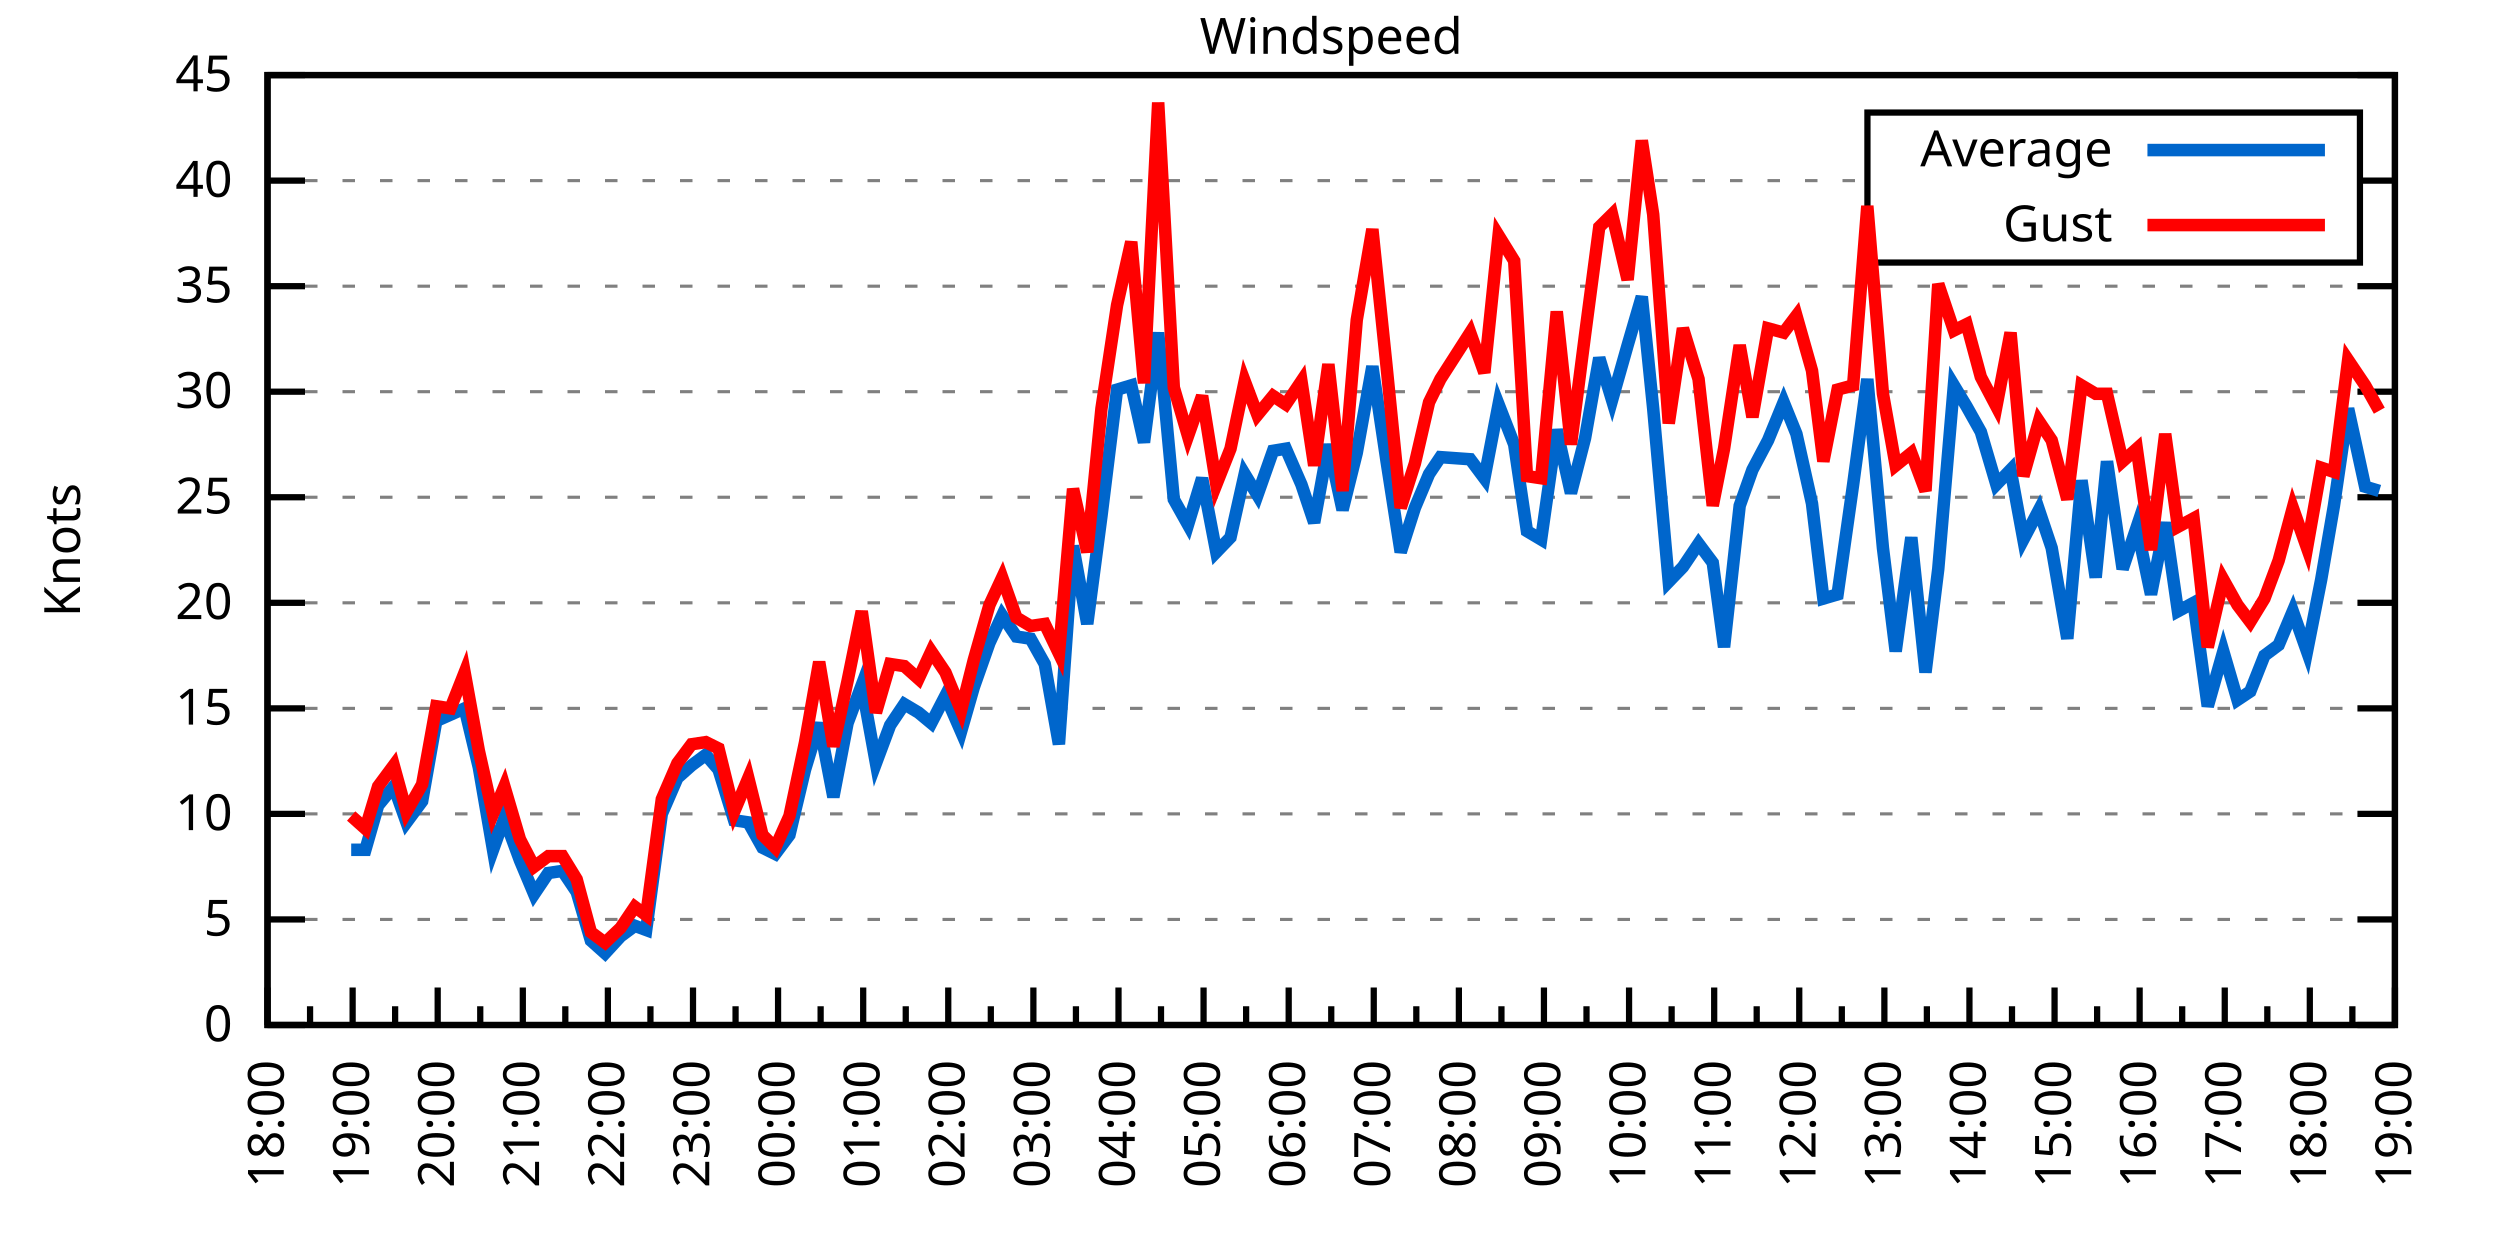
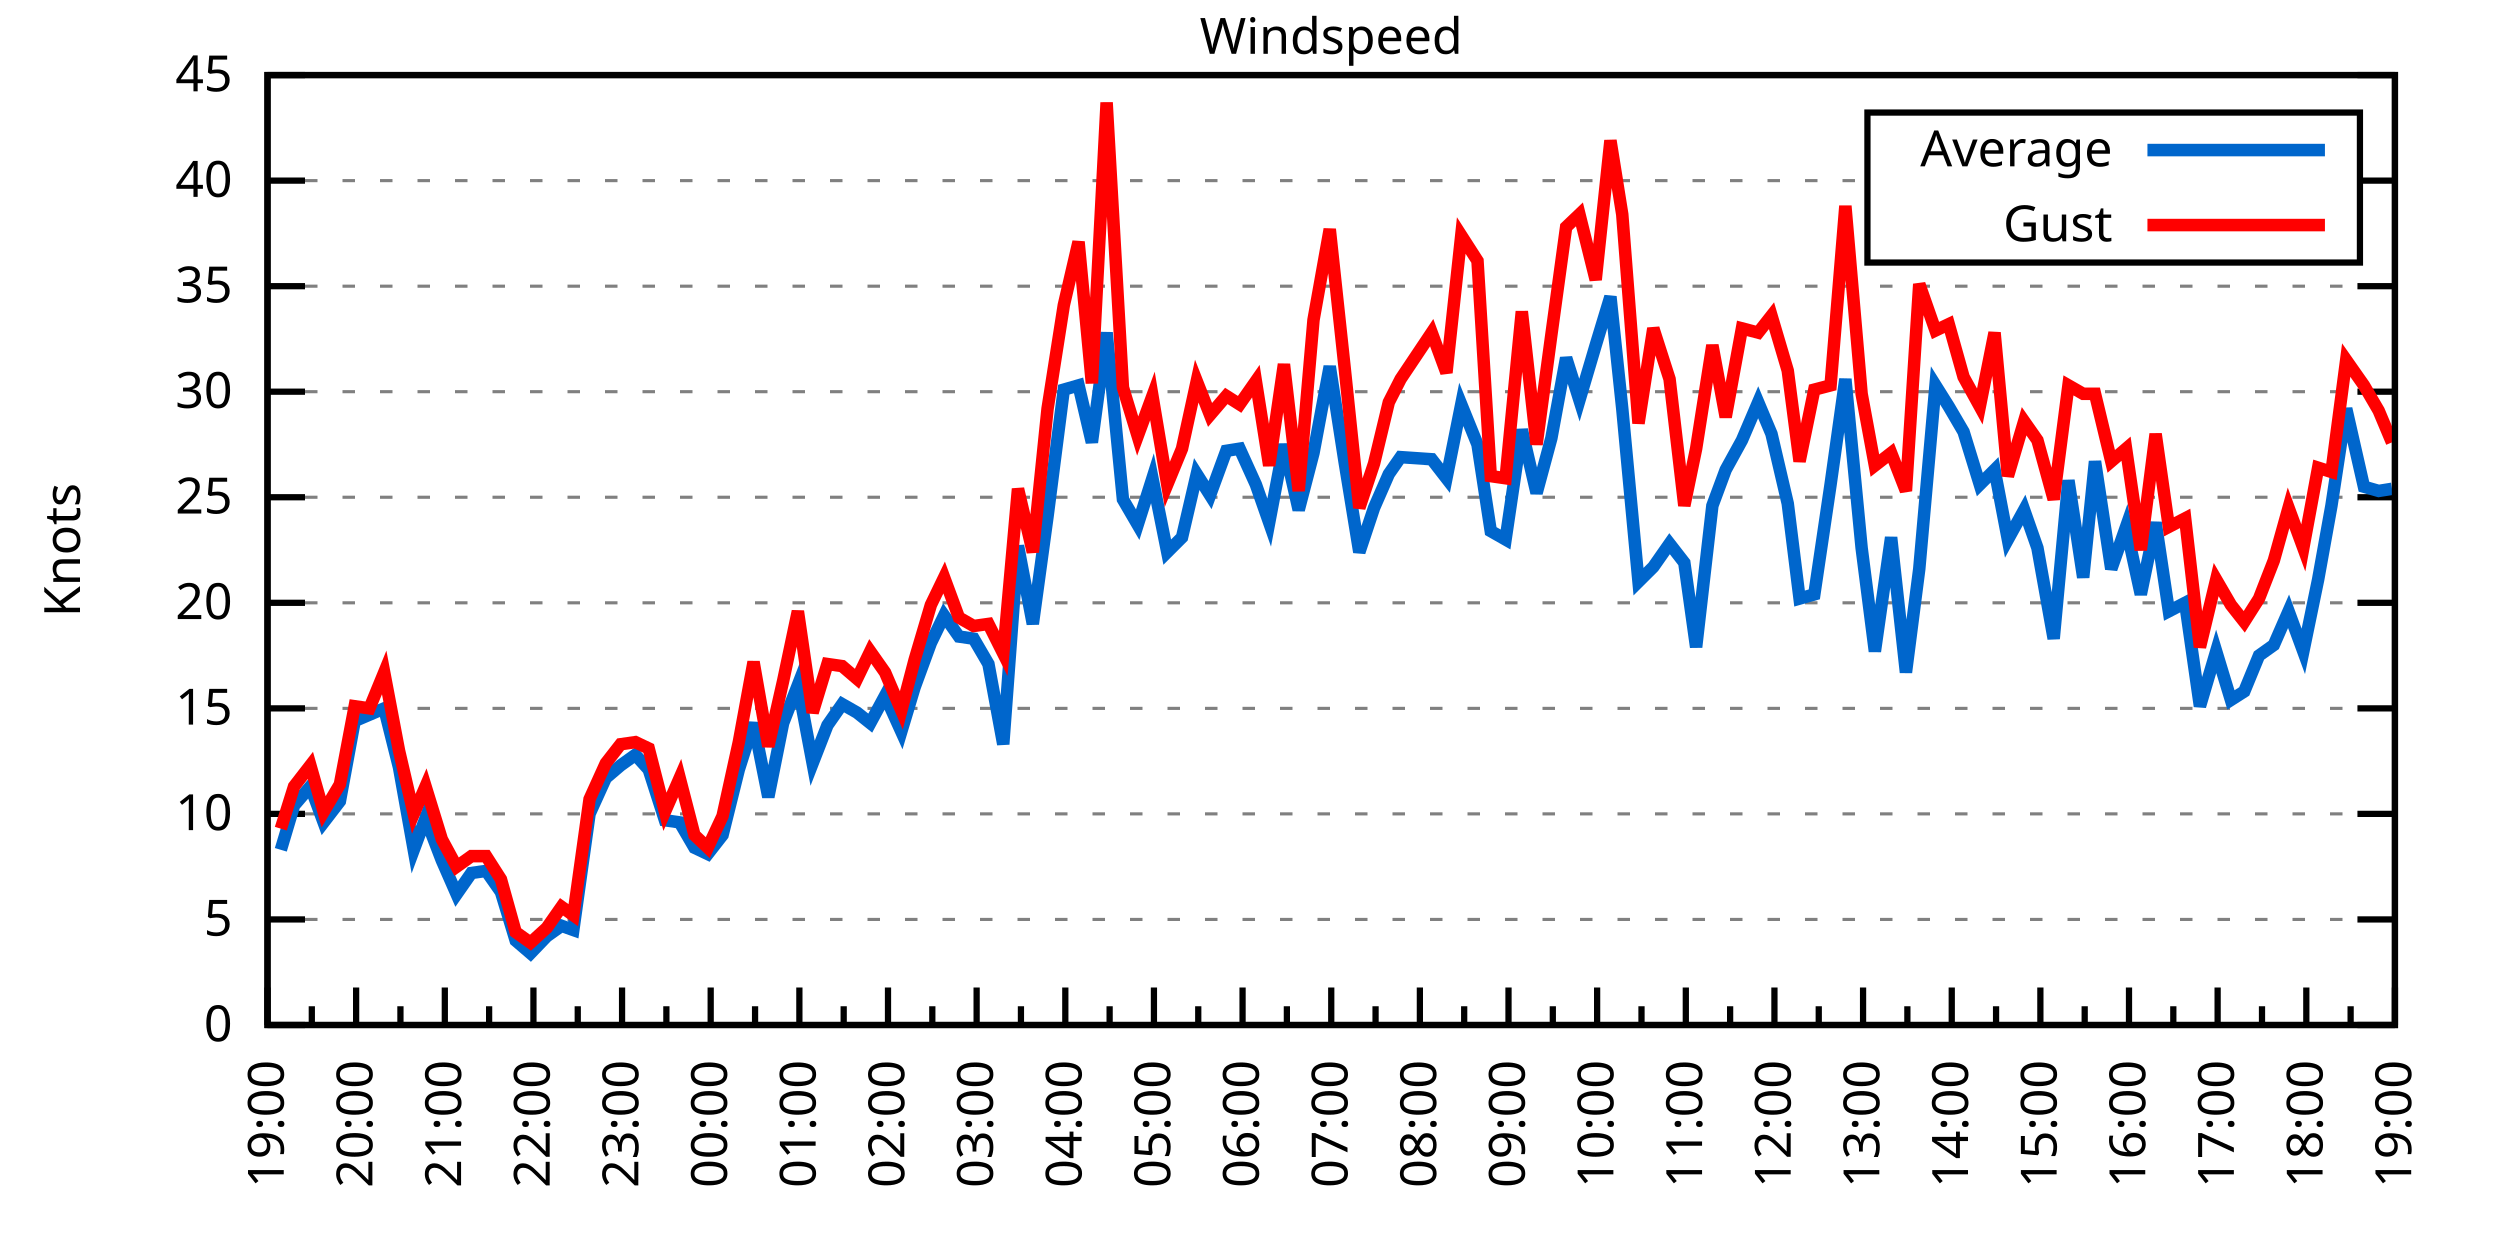
<svg xmlns="http://www.w3.org/2000/svg" xmlns:xlink="http://www.w3.org/1999/xlink" width="400" height="200" viewBox="0 0 400 200">
  <g id="gnuplot_canvas">
    <rect x="0" y="0" width="400" height="200" fill="none" />
    <defs>
      <circle id="gpDot" r="0.5" stroke-width="0.5" stroke="currentColor" />
      <path id="gpPt0" stroke-width="0.333" stroke="currentColor" d="M-1,0 h2 M0,-1 v2" />
      <path id="gpPt1" stroke-width="0.333" stroke="currentColor" d="M-1,-1 L1,1 M1,-1 L-1,1" />
      <path id="gpPt2" stroke-width="0.333" stroke="currentColor" d="M-1,0 L1,0 M0,-1 L0,1 M-1,-1 L1,1 M-1,1 L1,-1" />
      <rect id="gpPt3" stroke-width="0.333" stroke="currentColor" x="-1" y="-1" width="2" height="2" />
      <rect id="gpPt4" stroke-width="0.333" stroke="currentColor" fill="currentColor" x="-1" y="-1" width="2" height="2" />
      <circle id="gpPt5" stroke-width="0.333" stroke="currentColor" cx="0" cy="0" r="1" />
      <use xlink:href="#gpPt5" id="gpPt6" fill="currentColor" stroke="none" />
      <path id="gpPt7" stroke-width="0.333" stroke="currentColor" d="M0,-1.33 L-1.33,0.67 L1.33,0.67 z" />
      <use xlink:href="#gpPt7" id="gpPt8" fill="currentColor" stroke="none" />
      <use xlink:href="#gpPt7" id="gpPt9" stroke="currentColor" transform="rotate(180)" />
      <use xlink:href="#gpPt9" id="gpPt10" fill="currentColor" stroke="none" />
      <use xlink:href="#gpPt3" id="gpPt11" stroke="currentColor" transform="rotate(45)" />
      <use xlink:href="#gpPt11" id="gpPt12" fill="currentColor" stroke="none" />
      <path id="gpPt13" stroke-width="0.333" stroke="currentColor" d="M0,1.330 L1.265,0.411 L0.782,-1.067 L-0.782,-1.076 L-1.265,0.411 z" />
      <use xlink:href="#gpPt13" id="gpPt14" fill="currentColor" stroke="none" />
      <filter id="textbox" filterUnits="objectBoundingBox" x="0" y="0" height="1" width="1">
        <feFlood flood-color="white" flood-opacity="1" result="bgnd" />
        <feComposite in="SourceGraphic" in2="bgnd" operator="atop" />
      </filter>
      <filter id="greybox" filterUnits="objectBoundingBox" x="0" y="0" height="1" width="1">
        <feFlood flood-color="lightgrey" flood-opacity="1" result="grey" />
        <feComposite in="SourceGraphic" in2="grey" operator="atop" />
      </filter>
    </defs>
    <g fill="none" color="white" stroke="currentColor" stroke-width="1.00" stroke-linecap="butt" stroke-linejoin="miter">
</g>
    <g fill="none" color="black" stroke="currentColor" stroke-width="1.00" stroke-linecap="butt" stroke-linejoin="miter">
      <g stroke="none" shape-rendering="crispEdges">
        <polygon fill="rgb(255, 255, 255)" points="42.80,164.00 383.18,164.00 383.18,12.02 42.80,12.02 " />
      </g>
    </g>
    <g fill="none" color="black" stroke="currentColor" stroke-width="1.00" stroke-linecap="butt" stroke-linejoin="miter">
</g>
    <g fill="none" color="black" stroke="black" stroke-width="0.50" stroke-linecap="butt" stroke-linejoin="miter">
</g>
    <g fill="none" color="gray" stroke="currentColor" stroke-width="0.50" stroke-linecap="butt" stroke-linejoin="miter">
      <path stroke="gray" stroke-dasharray="2,4" class="gridline" d="M42.80,164.00 L383.19,164.00  " />
    </g>
    <g fill="none" color="gray" stroke="gray" stroke-width="1.00" stroke-linecap="butt" stroke-linejoin="miter">
</g>
    <g fill="none" color="black" stroke="currentColor" stroke-width="1.00" stroke-linecap="butt" stroke-linejoin="miter">
      <path stroke="black" d="M42.80,164.00 L48.80,164.00 M383.19,164.00 L377.19,164.00  " />
      <g transform="translate(37.20,166.60)" stroke="none" fill="black" font-family="Sans" font-size="8.00" text-anchor="end">
        <text>
          <tspan font-family="Sans"> 0</tspan>
        </text>
      </g>
    </g>
    <g fill="none" color="black" stroke="currentColor" stroke-width="1.00" stroke-linecap="butt" stroke-linejoin="miter">
</g>
    <g fill="none" color="black" stroke="black" stroke-width="0.50" stroke-linecap="butt" stroke-linejoin="miter">
</g>
    <g fill="none" color="gray" stroke="currentColor" stroke-width="0.50" stroke-linecap="butt" stroke-linejoin="miter">
      <path stroke="gray" stroke-dasharray="2,4" class="gridline" d="M42.80,147.11 L383.19,147.11  " />
    </g>
    <g fill="none" color="gray" stroke="gray" stroke-width="1.00" stroke-linecap="butt" stroke-linejoin="miter">
</g>
    <g fill="none" color="black" stroke="currentColor" stroke-width="1.00" stroke-linecap="butt" stroke-linejoin="miter">
      <path stroke="black" d="M42.80,147.11 L48.80,147.11 M383.19,147.11 L377.19,147.11  " />
      <g transform="translate(37.20,149.71)" stroke="none" fill="black" font-family="Sans" font-size="8.00" text-anchor="end">
        <text>
          <tspan font-family="Sans"> 5</tspan>
        </text>
      </g>
    </g>
    <g fill="none" color="black" stroke="currentColor" stroke-width="1.00" stroke-linecap="butt" stroke-linejoin="miter">
</g>
    <g fill="none" color="black" stroke="black" stroke-width="0.50" stroke-linecap="butt" stroke-linejoin="miter">
</g>
    <g fill="none" color="gray" stroke="currentColor" stroke-width="0.50" stroke-linecap="butt" stroke-linejoin="miter">
      <path stroke="gray" stroke-dasharray="2,4" class="gridline" d="M42.80,130.22 L383.19,130.22  " />
    </g>
    <g fill="none" color="gray" stroke="gray" stroke-width="1.00" stroke-linecap="butt" stroke-linejoin="miter">
</g>
    <g fill="none" color="black" stroke="currentColor" stroke-width="1.00" stroke-linecap="butt" stroke-linejoin="miter">
      <path stroke="black" d="M42.80,130.22 L48.80,130.22 M383.19,130.22 L377.19,130.22  " />
      <g transform="translate(37.20,132.82)" stroke="none" fill="black" font-family="Sans" font-size="8.00" text-anchor="end">
        <text>
          <tspan font-family="Sans"> 10</tspan>
        </text>
      </g>
    </g>
    <g fill="none" color="black" stroke="currentColor" stroke-width="1.00" stroke-linecap="butt" stroke-linejoin="miter">
</g>
    <g fill="none" color="black" stroke="black" stroke-width="0.50" stroke-linecap="butt" stroke-linejoin="miter">
</g>
    <g fill="none" color="gray" stroke="currentColor" stroke-width="0.50" stroke-linecap="butt" stroke-linejoin="miter">
      <path stroke="gray" stroke-dasharray="2,4" class="gridline" d="M42.80,113.34 L383.19,113.34  " />
    </g>
    <g fill="none" color="gray" stroke="gray" stroke-width="1.00" stroke-linecap="butt" stroke-linejoin="miter">
</g>
    <g fill="none" color="black" stroke="currentColor" stroke-width="1.00" stroke-linecap="butt" stroke-linejoin="miter">
      <path stroke="black" d="M42.80,113.34 L48.80,113.34 M383.19,113.34 L377.19,113.34  " />
      <g transform="translate(37.20,115.94)" stroke="none" fill="black" font-family="Sans" font-size="8.00" text-anchor="end">
        <text>
          <tspan font-family="Sans"> 15</tspan>
        </text>
      </g>
    </g>
    <g fill="none" color="black" stroke="currentColor" stroke-width="1.00" stroke-linecap="butt" stroke-linejoin="miter">
</g>
    <g fill="none" color="black" stroke="black" stroke-width="0.50" stroke-linecap="butt" stroke-linejoin="miter">
</g>
    <g fill="none" color="gray" stroke="currentColor" stroke-width="0.50" stroke-linecap="butt" stroke-linejoin="miter">
      <path stroke="gray" stroke-dasharray="2,4" class="gridline" d="M42.80,96.45 L383.19,96.45  " />
    </g>
    <g fill="none" color="gray" stroke="gray" stroke-width="1.00" stroke-linecap="butt" stroke-linejoin="miter">
</g>
    <g fill="none" color="black" stroke="currentColor" stroke-width="1.00" stroke-linecap="butt" stroke-linejoin="miter">
      <path stroke="black" d="M42.80,96.45 L48.80,96.45 M383.19,96.45 L377.19,96.45  " />
      <g transform="translate(37.20,99.05)" stroke="none" fill="black" font-family="Sans" font-size="8.00" text-anchor="end">
        <text>
          <tspan font-family="Sans"> 20</tspan>
        </text>
      </g>
    </g>
    <g fill="none" color="black" stroke="currentColor" stroke-width="1.00" stroke-linecap="butt" stroke-linejoin="miter">
</g>
    <g fill="none" color="black" stroke="black" stroke-width="0.50" stroke-linecap="butt" stroke-linejoin="miter">
</g>
    <g fill="none" color="gray" stroke="currentColor" stroke-width="0.50" stroke-linecap="butt" stroke-linejoin="miter">
      <path stroke="gray" stroke-dasharray="2,4" class="gridline" d="M42.80,79.56 L383.19,79.56  " />
    </g>
    <g fill="none" color="gray" stroke="gray" stroke-width="1.00" stroke-linecap="butt" stroke-linejoin="miter">
</g>
    <g fill="none" color="black" stroke="currentColor" stroke-width="1.00" stroke-linecap="butt" stroke-linejoin="miter">
      <path stroke="black" d="M42.80,79.56 L48.80,79.56 M383.19,79.56 L377.19,79.56  " />
      <g transform="translate(37.20,82.16)" stroke="none" fill="black" font-family="Sans" font-size="8.00" text-anchor="end">
        <text>
          <tspan font-family="Sans"> 25</tspan>
        </text>
      </g>
    </g>
    <g fill="none" color="black" stroke="currentColor" stroke-width="1.00" stroke-linecap="butt" stroke-linejoin="miter">
</g>
    <g fill="none" color="black" stroke="black" stroke-width="0.50" stroke-linecap="butt" stroke-linejoin="miter">
</g>
    <g fill="none" color="gray" stroke="currentColor" stroke-width="0.50" stroke-linecap="butt" stroke-linejoin="miter">
      <path stroke="gray" stroke-dasharray="2,4" class="gridline" d="M42.80,62.67 L383.19,62.67  " />
    </g>
    <g fill="none" color="gray" stroke="gray" stroke-width="1.00" stroke-linecap="butt" stroke-linejoin="miter">
</g>
    <g fill="none" color="black" stroke="currentColor" stroke-width="1.00" stroke-linecap="butt" stroke-linejoin="miter">
      <path stroke="black" d="M42.80,62.67 L48.80,62.67 M383.19,62.67 L377.19,62.67  " />
      <g transform="translate(37.20,65.27)" stroke="none" fill="black" font-family="Sans" font-size="8.00" text-anchor="end">
        <text>
          <tspan font-family="Sans"> 30</tspan>
        </text>
      </g>
    </g>
    <g fill="none" color="black" stroke="currentColor" stroke-width="1.00" stroke-linecap="butt" stroke-linejoin="miter">
</g>
    <g fill="none" color="black" stroke="black" stroke-width="0.50" stroke-linecap="butt" stroke-linejoin="miter">
</g>
    <g fill="none" color="gray" stroke="currentColor" stroke-width="0.50" stroke-linecap="butt" stroke-linejoin="miter">
      <path stroke="gray" stroke-dasharray="2,4" class="gridline" d="M42.80,45.79 L383.19,45.79  " />
    </g>
    <g fill="none" color="gray" stroke="gray" stroke-width="1.00" stroke-linecap="butt" stroke-linejoin="miter">
</g>
    <g fill="none" color="black" stroke="currentColor" stroke-width="1.00" stroke-linecap="butt" stroke-linejoin="miter">
      <path stroke="black" d="M42.80,45.79 L48.80,45.79 M383.19,45.79 L377.19,45.79  " />
      <g transform="translate(37.20,48.39)" stroke="none" fill="black" font-family="Sans" font-size="8.00" text-anchor="end">
        <text>
          <tspan font-family="Sans"> 35</tspan>
        </text>
      </g>
    </g>
    <g fill="none" color="black" stroke="currentColor" stroke-width="1.00" stroke-linecap="butt" stroke-linejoin="miter">
</g>
    <g fill="none" color="black" stroke="black" stroke-width="0.50" stroke-linecap="butt" stroke-linejoin="miter">
</g>
    <g fill="none" color="gray" stroke="currentColor" stroke-width="0.50" stroke-linecap="butt" stroke-linejoin="miter">
      <path stroke="gray" stroke-dasharray="2,4" class="gridline" d="M42.80,28.90 L298.79,28.90 M377.59,28.90 L383.19,28.90  " />
    </g>
    <g fill="none" color="gray" stroke="gray" stroke-width="1.00" stroke-linecap="butt" stroke-linejoin="miter">
</g>
    <g fill="none" color="black" stroke="currentColor" stroke-width="1.00" stroke-linecap="butt" stroke-linejoin="miter">
      <path stroke="black" d="M42.80,28.90 L48.80,28.90 M383.19,28.90 L377.19,28.90  " />
      <g transform="translate(37.20,31.50)" stroke="none" fill="black" font-family="Sans" font-size="8.00" text-anchor="end">
        <text>
          <tspan font-family="Sans"> 40</tspan>
        </text>
      </g>
    </g>
    <g fill="none" color="black" stroke="currentColor" stroke-width="1.00" stroke-linecap="butt" stroke-linejoin="miter">
</g>
    <g fill="none" color="black" stroke="black" stroke-width="0.50" stroke-linecap="butt" stroke-linejoin="miter">
</g>
    <g fill="none" color="gray" stroke="currentColor" stroke-width="0.50" stroke-linecap="butt" stroke-linejoin="miter">
      <path stroke="gray" stroke-dasharray="2,4" class="gridline" d="M42.80,12.01 L383.19,12.01  " />
    </g>
    <g fill="none" color="gray" stroke="gray" stroke-width="1.00" stroke-linecap="butt" stroke-linejoin="miter">
</g>
    <g fill="none" color="black" stroke="currentColor" stroke-width="1.00" stroke-linecap="butt" stroke-linejoin="miter">
      <path stroke="black" d="M42.80,12.01 L48.80,12.01 M383.19,12.01 L377.19,12.01  " />
      <g transform="translate(37.20,14.61)" stroke="none" fill="black" font-family="Sans" font-size="8.00" text-anchor="end">
        <text>
          <tspan font-family="Sans"> 45</tspan>
        </text>
      </g>
    </g>
    <g fill="none" color="black" stroke="currentColor" stroke-width="1.00" stroke-linecap="butt" stroke-linejoin="miter">
      <path stroke="black" d="M42.80,164.00 L42.80,158.00  " />
      <g transform="translate(45.40,169.60) rotate(270)" stroke="none" fill="black" font-family="Sans" font-size="8.00" text-anchor="end">
        <text>
+           <tspan font-family="Sans">19:00</tspan>
+         </text>
+       </g>
+     </g>
+     <g fill="none" color="black" stroke="currentColor" stroke-width="1.00" stroke-linecap="butt" stroke-linejoin="miter">
+       <path stroke="black" d="M49.89,164.00 L49.89,161.00 M56.98,164.00 L56.98,158.00  " />
+       <g transform="translate(59.58,169.60) rotate(270)" stroke="none" fill="black" font-family="Sans" font-size="8.00" text-anchor="end">
+         <text>
+           <tspan font-family="Sans">20:00</tspan>
+         </text>
+       </g>
+     </g>
+     <g fill="none" color="black" stroke="currentColor" stroke-width="1.00" stroke-linecap="butt" stroke-linejoin="miter">
+       <path stroke="black" d="M64.07,164.00 L64.07,161.00 M71.17,164.00 L71.17,158.00  " />
+       <g transform="translate(73.77,169.60) rotate(270)" stroke="none" fill="black" font-family="Sans" font-size="8.00" text-anchor="end">
+         <text>
+           <tspan font-family="Sans">21:00</tspan>
+         </text>
+       </g>
+     </g>
+     <g fill="none" color="black" stroke="currentColor" stroke-width="1.00" stroke-linecap="butt" stroke-linejoin="miter">
+       <path stroke="black" d="M78.26,164.00 L78.26,161.00 M85.35,164.00 L85.35,158.00  " />
+       <g transform="translate(87.95,169.60) rotate(270)" stroke="none" fill="black" font-family="Sans" font-size="8.00" text-anchor="end">
+         <text>
+           <tspan font-family="Sans">22:00</tspan>
+         </text>
+       </g>
+     </g>
+     <g fill="none" color="black" stroke="currentColor" stroke-width="1.00" stroke-linecap="butt" stroke-linejoin="miter">
+       <path stroke="black" d="M92.44,164.00 L92.44,161.00 M99.53,164.00 L99.53,158.00  " />
+       <g transform="translate(102.13,169.60) rotate(270)" stroke="none" fill="black" font-family="Sans" font-size="8.00" text-anchor="end">
+         <text>
+           <tspan font-family="Sans">23:00</tspan>
+         </text>
+       </g>
+     </g>
+     <g fill="none" color="black" stroke="currentColor" stroke-width="1.00" stroke-linecap="butt" stroke-linejoin="miter">
+       <path stroke="black" d="M106.62,164.00 L106.62,161.00 M113.71,164.00 L113.71,158.00  " />
+       <g transform="translate(116.31,169.60) rotate(270)" stroke="none" fill="black" font-family="Sans" font-size="8.00" text-anchor="end">
+         <text>
+           <tspan font-family="Sans">00:00</tspan>
+         </text>
+       </g>
+     </g>
+     <g fill="none" color="black" stroke="currentColor" stroke-width="1.00" stroke-linecap="butt" stroke-linejoin="miter">
+       <path stroke="black" d="M120.81,164.00 L120.81,161.00 M127.90,164.00 L127.90,158.00  " />
+       <g transform="translate(130.50,169.60) rotate(270)" stroke="none" fill="black" font-family="Sans" font-size="8.00" text-anchor="end">
+         <text>
+           <tspan font-family="Sans">01:00</tspan>
+         </text>
+       </g>
+     </g>
+     <g fill="none" color="black" stroke="currentColor" stroke-width="1.00" stroke-linecap="butt" stroke-linejoin="miter">
+       <path stroke="black" d="M134.99,164.00 L134.99,161.00 M142.08,164.00 L142.08,158.00  " />
+       <g transform="translate(144.68,169.60) rotate(270)" stroke="none" fill="black" font-family="Sans" font-size="8.00" text-anchor="end">
+         <text>
+           <tspan font-family="Sans">02:00</tspan>
+         </text>
+       </g>
+     </g>
+     <g fill="none" color="black" stroke="currentColor" stroke-width="1.00" stroke-linecap="butt" stroke-linejoin="miter">
+       <path stroke="black" d="M149.17,164.00 L149.17,161.00 M156.26,164.00 L156.26,158.00  " />
+       <g transform="translate(158.86,169.60) rotate(270)" stroke="none" fill="black" font-family="Sans" font-size="8.00" text-anchor="end">
+         <text>
+           <tspan font-family="Sans">03:00</tspan>
+         </text>
+       </g>
+     </g>
+     <g fill="none" color="black" stroke="currentColor" stroke-width="1.00" stroke-linecap="butt" stroke-linejoin="miter">
+       <path stroke="black" d="M163.35,164.00 L163.35,161.00 M170.45,164.00 L170.45,158.00  " />
+       <g transform="translate(173.05,169.60) rotate(270)" stroke="none" fill="black" font-family="Sans" font-size="8.00" text-anchor="end">
+         <text>
+           <tspan font-family="Sans">04:00</tspan>
+         </text>
+       </g>
+     </g>
+     <g fill="none" color="black" stroke="currentColor" stroke-width="1.00" stroke-linecap="butt" stroke-linejoin="miter">
+       <path stroke="black" d="M177.54,164.00 L177.54,161.00 M184.63,164.00 L184.63,158.00  " />
+       <g transform="translate(187.23,169.60) rotate(270)" stroke="none" fill="black" font-family="Sans" font-size="8.00" text-anchor="end">
+         <text>
+           <tspan font-family="Sans">05:00</tspan>
+         </text>
+       </g>
+     </g>
+     <g fill="none" color="black" stroke="currentColor" stroke-width="1.00" stroke-linecap="butt" stroke-linejoin="miter">
+       <path stroke="black" d="M191.72,164.00 L191.72,161.00 M198.81,164.00 L198.81,158.00  " />
+       <g transform="translate(201.41,169.60) rotate(270)" stroke="none" fill="black" font-family="Sans" font-size="8.00" text-anchor="end">
+         <text>
+           <tspan font-family="Sans">06:00</tspan>
+         </text>
+       </g>
+     </g>
+     <g fill="none" color="black" stroke="currentColor" stroke-width="1.00" stroke-linecap="butt" stroke-linejoin="miter">
+       <path stroke="black" d="M205.90,164.00 L205.90,161.00 M213.00,164.00 L213.00,158.00  " />
+       <g transform="translate(215.60,169.60) rotate(270)" stroke="none" fill="black" font-family="Sans" font-size="8.00" text-anchor="end">
+         <text>
+           <tspan font-family="Sans">07:00</tspan>
+         </text>
+       </g>
+     </g>
+     <g fill="none" color="black" stroke="currentColor" stroke-width="1.00" stroke-linecap="butt" stroke-linejoin="miter">
+       <path stroke="black" d="M220.09,164.00 L220.09,161.00 M227.18,164.00 L227.18,158.00  " />
+       <g transform="translate(229.78,169.60) rotate(270)" stroke="none" fill="black" font-family="Sans" font-size="8.00" text-anchor="end">
+         <text>
+           <tspan font-family="Sans">08:00</tspan>
+         </text>
+       </g>
+     </g>
+     <g fill="none" color="black" stroke="currentColor" stroke-width="1.00" stroke-linecap="butt" stroke-linejoin="miter">
+       <path stroke="black" d="M234.27,164.00 L234.27,161.00 M241.36,164.00 L241.36,158.00  " />
+       <g transform="translate(243.96,169.60) rotate(270)" stroke="none" fill="black" font-family="Sans" font-size="8.00" text-anchor="end">
+         <text>
+           <tspan font-family="Sans">09:00</tspan>
+         </text>
+       </g>
+     </g>
+     <g fill="none" color="black" stroke="currentColor" stroke-width="1.00" stroke-linecap="butt" stroke-linejoin="miter">
+       <path stroke="black" d="M248.45,164.00 L248.45,161.00 M255.54,164.00 L255.54,158.00  " />
+       <g transform="translate(258.14,169.60) rotate(270)" stroke="none" fill="black" font-family="Sans" font-size="8.00" text-anchor="end">
+         <text>
+           <tspan font-family="Sans">10:00</tspan>
+         </text>
+       </g>
+     </g>
+     <g fill="none" color="black" stroke="currentColor" stroke-width="1.00" stroke-linecap="butt" stroke-linejoin="miter">
+       <path stroke="black" d="M262.64,164.00 L262.64,161.00 M269.73,164.00 L269.73,158.00  " />
+       <g transform="translate(272.33,169.60) rotate(270)" stroke="none" fill="black" font-family="Sans" font-size="8.00" text-anchor="end">
+         <text>
+           <tspan font-family="Sans">11:00</tspan>
+         </text>
+       </g>
+     </g>
+     <g fill="none" color="black" stroke="currentColor" stroke-width="1.00" stroke-linecap="butt" stroke-linejoin="miter">
+       <path stroke="black" d="M276.82,164.00 L276.82,161.00 M283.91,164.00 L283.91,158.00  " />
+       <g transform="translate(286.51,169.60) rotate(270)" stroke="none" fill="black" font-family="Sans" font-size="8.00" text-anchor="end">
+         <text>
+           <tspan font-family="Sans">12:00</tspan>
+         </text>
+       </g>
+     </g>
+     <g fill="none" color="black" stroke="currentColor" stroke-width="1.00" stroke-linecap="butt" stroke-linejoin="miter">
+       <path stroke="black" d="M291.00,164.00 L291.00,161.00 M298.09,164.00 L298.09,158.00  " />
+       <g transform="translate(300.69,169.60) rotate(270)" stroke="none" fill="black" font-family="Sans" font-size="8.00" text-anchor="end">
+         <text>
+           <tspan font-family="Sans">13:00</tspan>
+         </text>
+       </g>
+     </g>
+     <g fill="none" color="black" stroke="currentColor" stroke-width="1.00" stroke-linecap="butt" stroke-linejoin="miter">
+       <path stroke="black" d="M305.18,164.00 L305.18,161.00 M312.28,164.00 L312.28,158.00  " />
+       <g transform="translate(314.88,169.60) rotate(270)" stroke="none" fill="black" font-family="Sans" font-size="8.00" text-anchor="end">
+         <text>
+           <tspan font-family="Sans">14:00</tspan>
+         </text>
+       </g>
+     </g>
+     <g fill="none" color="black" stroke="currentColor" stroke-width="1.00" stroke-linecap="butt" stroke-linejoin="miter">
+       <path stroke="black" d="M319.37,164.00 L319.37,161.00 M326.46,164.00 L326.46,158.00  " />
+       <g transform="translate(329.06,169.60) rotate(270)" stroke="none" fill="black" font-family="Sans" font-size="8.00" text-anchor="end">
+         <text>
+           <tspan font-family="Sans">15:00</tspan>
+         </text>
+       </g>
+     </g>
+     <g fill="none" color="black" stroke="currentColor" stroke-width="1.00" stroke-linecap="butt" stroke-linejoin="miter">
+       <path stroke="black" d="M333.55,164.00 L333.55,161.00 M340.64,164.00 L340.64,158.00  " />
+       <g transform="translate(343.24,169.60) rotate(270)" stroke="none" fill="black" font-family="Sans" font-size="8.00" text-anchor="end">
+         <text>
+           <tspan font-family="Sans">16:00</tspan>
+         </text>
+       </g>
+     </g>
+     <g fill="none" color="black" stroke="currentColor" stroke-width="1.00" stroke-linecap="butt" stroke-linejoin="miter">
+       <path stroke="black" d="M347.73,164.00 L347.73,161.00 M354.82,164.00 L354.82,158.00  " />
+       <g transform="translate(357.42,169.60) rotate(270)" stroke="none" fill="black" font-family="Sans" font-size="8.00" text-anchor="end">
+         <text>
+           <tspan font-family="Sans">17:00</tspan>
+         </text>
+       </g>
+     </g>
+     <g fill="none" color="black" stroke="currentColor" stroke-width="1.00" stroke-linecap="butt" stroke-linejoin="miter">
+       <path stroke="black" d="M361.92,164.00 L361.92,161.00 M369.01,164.00 L369.01,158.00  " />
+       <g transform="translate(371.61,169.60) rotate(270)" stroke="none" fill="black" font-family="Sans" font-size="8.00" text-anchor="end">
+         <text>
          <tspan font-family="Sans">18:00</tspan>
        </text>
      </g>
    </g>
    <g fill="none" color="black" stroke="currentColor" stroke-width="1.00" stroke-linecap="butt" stroke-linejoin="miter">
-       <path stroke="black" d="M49.61,164.00 L49.61,161.00 M56.42,164.00 L56.42,158.00  " />
-       <g transform="translate(59.02,169.60) rotate(270)" stroke="none" fill="black" font-family="Sans" font-size="8.00" text-anchor="end">
-         <text>
-           <tspan font-family="Sans">19:00</tspan>
-         </text>
-       </g>
-     </g>
-     <g fill="none" color="black" stroke="currentColor" stroke-width="1.00" stroke-linecap="butt" stroke-linejoin="miter">
-       <path stroke="black" d="M63.22,164.00 L63.22,161.00 M70.03,164.00 L70.03,158.00  " />
-       <g transform="translate(72.63,169.60) rotate(270)" stroke="none" fill="black" font-family="Sans" font-size="8.00" text-anchor="end">
-         <text>
-           <tspan font-family="Sans">20:00</tspan>
-         </text>
-       </g>
-     </g>
-     <g fill="none" color="black" stroke="currentColor" stroke-width="1.00" stroke-linecap="butt" stroke-linejoin="miter">
-       <path stroke="black" d="M76.84,164.00 L76.84,161.00 M83.65,164.00 L83.65,158.00  " />
-       <g transform="translate(86.25,169.60) rotate(270)" stroke="none" fill="black" font-family="Sans" font-size="8.00" text-anchor="end">
-         <text>
-           <tspan font-family="Sans">21:00</tspan>
-         </text>
-       </g>
-     </g>
-     <g fill="none" color="black" stroke="currentColor" stroke-width="1.00" stroke-linecap="butt" stroke-linejoin="miter">
-       <path stroke="black" d="M90.45,164.00 L90.45,161.00 M97.26,164.00 L97.26,158.00  " />
-       <g transform="translate(99.86,169.60) rotate(270)" stroke="none" fill="black" font-family="Sans" font-size="8.00" text-anchor="end">
-         <text>
-           <tspan font-family="Sans">22:00</tspan>
-         </text>
-       </g>
-     </g>
-     <g fill="none" color="black" stroke="currentColor" stroke-width="1.00" stroke-linecap="butt" stroke-linejoin="miter">
-       <path stroke="black" d="M104.07,164.00 L104.07,161.00 M110.88,164.00 L110.88,158.00  " />
-       <g transform="translate(113.48,169.60) rotate(270)" stroke="none" fill="black" font-family="Sans" font-size="8.00" text-anchor="end">
-         <text>
-           <tspan font-family="Sans">23:00</tspan>
-         </text>
-       </g>
-     </g>
-     <g fill="none" color="black" stroke="currentColor" stroke-width="1.00" stroke-linecap="butt" stroke-linejoin="miter">
-       <path stroke="black" d="M117.69,164.00 L117.69,161.00 M124.49,164.00 L124.49,158.00  " />
-       <g transform="translate(127.09,169.60) rotate(270)" stroke="none" fill="black" font-family="Sans" font-size="8.00" text-anchor="end">
-         <text>
-           <tspan font-family="Sans">00:00</tspan>
-         </text>
-       </g>
-     </g>
-     <g fill="none" color="black" stroke="currentColor" stroke-width="1.00" stroke-linecap="butt" stroke-linejoin="miter">
-       <path stroke="black" d="M131.30,164.00 L131.30,161.00 M138.11,164.00 L138.11,158.00  " />
-       <g transform="translate(140.71,169.60) rotate(270)" stroke="none" fill="black" font-family="Sans" font-size="8.00" text-anchor="end">
-         <text>
-           <tspan font-family="Sans">01:00</tspan>
-         </text>
-       </g>
-     </g>
-     <g fill="none" color="black" stroke="currentColor" stroke-width="1.00" stroke-linecap="butt" stroke-linejoin="miter">
-       <path stroke="black" d="M144.92,164.00 L144.92,161.00 M151.72,164.00 L151.72,158.00  " />
-       <g transform="translate(154.32,169.60) rotate(270)" stroke="none" fill="black" font-family="Sans" font-size="8.00" text-anchor="end">
-         <text>
-           <tspan font-family="Sans">02:00</tspan>
-         </text>
-       </g>
-     </g>
-     <g fill="none" color="black" stroke="currentColor" stroke-width="1.00" stroke-linecap="butt" stroke-linejoin="miter">
-       <path stroke="black" d="M158.53,164.00 L158.53,161.00 M165.34,164.00 L165.34,158.00  " />
-       <g transform="translate(167.94,169.60) rotate(270)" stroke="none" fill="black" font-family="Sans" font-size="8.00" text-anchor="end">
-         <text>
-           <tspan font-family="Sans">03:00</tspan>
-         </text>
-       </g>
-     </g>
-     <g fill="none" color="black" stroke="currentColor" stroke-width="1.00" stroke-linecap="butt" stroke-linejoin="miter">
-       <path stroke="black" d="M172.15,164.00 L172.15,161.00 M178.96,164.00 L178.96,158.00  " />
-       <g transform="translate(181.56,169.60) rotate(270)" stroke="none" fill="black" font-family="Sans" font-size="8.00" text-anchor="end">
-         <text>
-           <tspan font-family="Sans">04:00</tspan>
-         </text>
-       </g>
-     </g>
-     <g fill="none" color="black" stroke="currentColor" stroke-width="1.00" stroke-linecap="butt" stroke-linejoin="miter">
-       <path stroke="black" d="M185.76,164.00 L185.76,161.00 M192.57,164.00 L192.57,158.00  " />
-       <g transform="translate(195.17,169.60) rotate(270)" stroke="none" fill="black" font-family="Sans" font-size="8.00" text-anchor="end">
-         <text>
-           <tspan font-family="Sans">05:00</tspan>
-         </text>
-       </g>
-     </g>
-     <g fill="none" color="black" stroke="currentColor" stroke-width="1.00" stroke-linecap="butt" stroke-linejoin="miter">
-       <path stroke="black" d="M199.38,164.00 L199.38,161.00 M206.19,164.00 L206.19,158.00  " />
-       <g transform="translate(208.79,169.60) rotate(270)" stroke="none" fill="black" font-family="Sans" font-size="8.00" text-anchor="end">
-         <text>
-           <tspan font-family="Sans">06:00</tspan>
-         </text>
-       </g>
-     </g>
-     <g fill="none" color="black" stroke="currentColor" stroke-width="1.00" stroke-linecap="butt" stroke-linejoin="miter">
-       <path stroke="black" d="M213.00,164.00 L213.00,161.00 M219.80,164.00 L219.80,158.00  " />
-       <g transform="translate(222.40,169.60) rotate(270)" stroke="none" fill="black" font-family="Sans" font-size="8.00" text-anchor="end">
-         <text>
-           <tspan font-family="Sans">07:00</tspan>
-         </text>
-       </g>
-     </g>
-     <g fill="none" color="black" stroke="currentColor" stroke-width="1.00" stroke-linecap="butt" stroke-linejoin="miter">
-       <path stroke="black" d="M226.61,164.00 L226.61,161.00 M233.42,164.00 L233.42,158.00  " />
-       <g transform="translate(236.02,169.60) rotate(270)" stroke="none" fill="black" font-family="Sans" font-size="8.00" text-anchor="end">
-         <text>
-           <tspan font-family="Sans">08:00</tspan>
-         </text>
-       </g>
-     </g>
-     <g fill="none" color="black" stroke="currentColor" stroke-width="1.00" stroke-linecap="butt" stroke-linejoin="miter">
-       <path stroke="black" d="M240.23,164.00 L240.23,161.00 M247.03,164.00 L247.03,158.00  " />
-       <g transform="translate(249.63,169.60) rotate(270)" stroke="none" fill="black" font-family="Sans" font-size="8.00" text-anchor="end">
-         <text>
-           <tspan font-family="Sans">09:00</tspan>
-         </text>
-       </g>
-     </g>
-     <g fill="none" color="black" stroke="currentColor" stroke-width="1.00" stroke-linecap="butt" stroke-linejoin="miter">
-       <path stroke="black" d="M253.84,164.00 L253.84,161.00 M260.65,164.00 L260.65,158.00  " />
-       <g transform="translate(263.25,169.60) rotate(270)" stroke="none" fill="black" font-family="Sans" font-size="8.00" text-anchor="end">
-         <text>
-           <tspan font-family="Sans">10:00</tspan>
-         </text>
-       </g>
-     </g>
-     <g fill="none" color="black" stroke="currentColor" stroke-width="1.00" stroke-linecap="butt" stroke-linejoin="miter">
-       <path stroke="black" d="M267.46,164.00 L267.46,161.00 M274.27,164.00 L274.27,158.00  " />
-       <g transform="translate(276.87,169.60) rotate(270)" stroke="none" fill="black" font-family="Sans" font-size="8.00" text-anchor="end">
-         <text>
-           <tspan font-family="Sans">11:00</tspan>
-         </text>
-       </g>
-     </g>
-     <g fill="none" color="black" stroke="currentColor" stroke-width="1.00" stroke-linecap="butt" stroke-linejoin="miter">
-       <path stroke="black" d="M281.07,164.00 L281.07,161.00 M287.88,164.00 L287.88,158.00  " />
-       <g transform="translate(290.48,169.60) rotate(270)" stroke="none" fill="black" font-family="Sans" font-size="8.00" text-anchor="end">
-         <text>
-           <tspan font-family="Sans">12:00</tspan>
-         </text>
-       </g>
-     </g>
-     <g fill="none" color="black" stroke="currentColor" stroke-width="1.00" stroke-linecap="butt" stroke-linejoin="miter">
-       <path stroke="black" d="M294.69,164.00 L294.69,161.00 M301.50,164.00 L301.50,158.00  " />
-       <g transform="translate(304.10,169.60) rotate(270)" stroke="none" fill="black" font-family="Sans" font-size="8.00" text-anchor="end">
-         <text>
-           <tspan font-family="Sans">13:00</tspan>
-         </text>
-       </g>
-     </g>
-     <g fill="none" color="black" stroke="currentColor" stroke-width="1.00" stroke-linecap="butt" stroke-linejoin="miter">
-       <path stroke="black" d="M308.30,164.00 L308.30,161.00 M315.11,164.00 L315.11,158.00  " />
-       <g transform="translate(317.71,169.60) rotate(270)" stroke="none" fill="black" font-family="Sans" font-size="8.00" text-anchor="end">
-         <text>
-           <tspan font-family="Sans">14:00</tspan>
-         </text>
-       </g>
-     </g>
-     <g fill="none" color="black" stroke="currentColor" stroke-width="1.00" stroke-linecap="butt" stroke-linejoin="miter">
-       <path stroke="black" d="M321.92,164.00 L321.92,161.00 M328.73,164.00 L328.73,158.00  " />
-       <g transform="translate(331.33,169.60) rotate(270)" stroke="none" fill="black" font-family="Sans" font-size="8.00" text-anchor="end">
-         <text>
-           <tspan font-family="Sans">15:00</tspan>
-         </text>
-       </g>
-     </g>
-     <g fill="none" color="black" stroke="currentColor" stroke-width="1.00" stroke-linecap="butt" stroke-linejoin="miter">
-       <path stroke="black" d="M335.54,164.00 L335.54,161.00 M342.34,164.00 L342.34,158.00  " />
-       <g transform="translate(344.94,169.60) rotate(270)" stroke="none" fill="black" font-family="Sans" font-size="8.00" text-anchor="end">
-         <text>
-           <tspan font-family="Sans">16:00</tspan>
-         </text>
-       </g>
-     </g>
-     <g fill="none" color="black" stroke="currentColor" stroke-width="1.00" stroke-linecap="butt" stroke-linejoin="miter">
-       <path stroke="black" d="M349.15,164.00 L349.15,161.00 M355.96,164.00 L355.96,158.00  " />
-       <g transform="translate(358.56,169.60) rotate(270)" stroke="none" fill="black" font-family="Sans" font-size="8.00" text-anchor="end">
-         <text>
-           <tspan font-family="Sans">17:00</tspan>
-         </text>
-       </g>
-     </g>
-     <g fill="none" color="black" stroke="currentColor" stroke-width="1.00" stroke-linecap="butt" stroke-linejoin="miter">
-       <path stroke="black" d="M362.77,164.00 L362.77,161.00 M369.57,164.00 L369.57,158.00  " />
-       <g transform="translate(372.17,169.60) rotate(270)" stroke="none" fill="black" font-family="Sans" font-size="8.00" text-anchor="end">
-         <text>
-           <tspan font-family="Sans">18:00</tspan>
-         </text>
-       </g>
-     </g>
-     <g fill="none" color="black" stroke="currentColor" stroke-width="1.00" stroke-linecap="butt" stroke-linejoin="miter">
-       <path stroke="black" d="M376.38,164.00 L376.38,161.00 M383.19,164.00 L383.19,158.00  " />
+       <path stroke="black" d="M376.10,164.00 L376.10,161.00 M383.19,164.00 L383.19,158.00  " />
      <g transform="translate(385.79,169.60) rotate(270)" stroke="none" fill="black" font-family="Sans" font-size="8.00" text-anchor="end">
        <text>
          <tspan font-family="Sans">19:00</tspan>
        </text>
      </g>
    </g>
    <g fill="none" color="black" stroke="currentColor" stroke-width="1.00" stroke-linecap="butt" stroke-linejoin="miter">
</g>
    <g fill="none" color="black" stroke="currentColor" stroke-width="1.00" stroke-linecap="butt" stroke-linejoin="miter">
      <path stroke="black" d="M42.80,12.01 L42.80,164.00 L383.19,164.00 L383.19,12.01 L42.80,12.01 Z  " />
    </g>
    <g fill="none" color="black" stroke="currentColor" stroke-width="1.00" stroke-linecap="butt" stroke-linejoin="miter">
      <g transform="translate(12.80,88.01) rotate(270)" stroke="none" fill="black" font-family="Sans" font-size="8.00" text-anchor="middle">
        <text>
          <tspan font-family="Sans">Knots</tspan>
        </text>
      </g>
    </g>
    <g fill="none" color="black" stroke="currentColor" stroke-width="1.00" stroke-linecap="butt" stroke-linejoin="miter">
</g>
    <g fill="none" color="black" stroke="currentColor" stroke-width="1.00" stroke-linecap="butt" stroke-linejoin="miter">
      <path stroke="black" d="M298.79,42.01 L298.79,18.01 L377.59,18.01 L377.59,42.01 L298.79,42.01 Z  " />
    </g>
    <g id="Windspeed_plot_1">
      <g fill="none" color="white" stroke="black" stroke-width="2.00" stroke-linecap="butt" stroke-linejoin="miter">
</g>
      <g fill="none" color="black" stroke="currentColor" stroke-width="2.00" stroke-linecap="butt" stroke-linejoin="miter">
        <g transform="translate(337.99,26.61)" stroke="none" fill="black" font-family="Sans" font-size="8.00" text-anchor="end">
          <text>
            <tspan font-family="Sans">Average</tspan>
          </text>
        </g>
      </g>
      <g fill="none" color="black" stroke="currentColor" stroke-width="2.00" stroke-linecap="butt" stroke-linejoin="miter">
-         <path stroke="rgb(  0, 102, 204)" d="M343.59,24.01 L371.99,24.01 M56.19,135.97 L58.46,135.97 L60.50,128.87 L63.00,125.83 L65.04,131.58 L67.54,128.20   L69.80,115.36 L72.07,114.35 L74.34,113.34 L76.61,122.79 L78.88,135.97 L80.70,130.90 L83.19,137.66 L85.46,143.06   L87.73,139.68 L90.00,139.34 L92.27,142.72 L94.54,150.49 L96.81,152.52 L99.30,149.81 L101.57,148.13 L103.39,148.80   L105.89,130.22 L108.38,124.48 L110.65,122.46 L112.92,120.77 L114.96,123.13 L117.46,131.24 L119.73,131.58 L122.00,135.63   L124.04,136.64 L126.31,133.60 L128.81,123.13 L131.07,115.70 L133.34,127.52 L135.61,115.70 L137.88,109.62 L140.15,122.12   L142.42,116.04 L144.69,112.66 L146.96,114.01 L149.00,115.70 L151.27,111.31 L153.77,117.05 L155.81,109.96 L158.31,102.87   L160.35,98.48 L162.62,101.85 L164.89,102.19 L167.16,106.24 L169.43,119.08 L171.69,87.33 L173.96,99.83 L176.23,82.60   L178.73,62.34 L181.00,61.66 L183.04,70.78 L185.31,53.22 L187.81,79.90 L190.08,83.95 L192.34,76.52 L194.61,88.34   L196.88,85.98 L199.15,75.85 L201.19,79.22 L203.69,72.13 L205.73,71.79 L208.23,77.53 L210.27,83.61 L212.54,71.12   L214.81,81.59 L217.08,72.47 L219.58,58.62 L221.85,73.82 L224.11,88.34 L226.38,81.25 L228.65,75.85 L230.47,73.14   L235.23,73.48 L237.50,76.52 L239.77,64.70 L242.27,71.12 L244.31,84.97 L246.58,86.32 L249.08,68.75 L251.35,78.89   L253.61,70.10 L255.88,57.27 L257.93,64.02 L260.42,55.24 L262.69,47.47 L264.51,65.38 L267.00,93.07 L269.27,90.71   L271.77,86.99 L274.04,90.03 L275.85,103.54 L278.35,80.91 L280.39,75.17 L282.89,70.44 L285.38,64.36 L287.43,69.43   L289.92,80.57 L291.74,95.77 L294.01,95.10 L296.50,77.53 L298.77,60.65 L301.27,87.67 L303.31,104.22 L305.81,85.98   L308.08,107.59 L310.12,91.04 L312.62,61.66 L314.66,65.04 L316.93,69.09 L319.42,77.53 L321.69,75.17 L323.74,86.32   L326.23,81.59 L328.27,87.67 L330.77,102.19 L333.04,76.86 L335.31,92.40 L337.12,73.82 L339.62,91.04 L341.89,84.29   L344.16,95.10 L346.43,83.61 L348.47,97.80 L350.97,96.45 L353.24,113.00 L355.73,104.22 L358.00,111.99 L360.04,110.63   L362.31,104.89 L364.58,103.20 L366.85,97.80 L369.12,104.22 L371.39,92.73 L373.43,80.91 L375.70,65.38 L378.42,77.87   L380.69,78.55  " />
+         <path stroke="rgb(  0, 102, 204)" d="M343.59,24.01 L371.99,24.01 M44.93,135.97 L47.05,128.87 L49.66,125.83 L51.78,131.58 L54.38,128.20 L56.75,115.36   L59.11,114.35 L61.47,113.34 L63.84,122.79 L66.20,135.97 L68.09,130.90 L70.69,137.66 L73.06,143.06 L75.42,139.68   L77.78,139.34 L80.15,142.72 L82.51,150.49 L84.88,152.52 L87.48,149.81 L89.84,148.13 L91.73,148.80 L94.33,130.22   L96.93,124.48 L99.30,122.46 L101.66,120.77 L103.79,123.13 L106.39,131.24 L108.75,131.58 L111.11,135.63 L113.24,136.64   L115.61,133.60 L118.21,123.13 L120.57,115.70 L122.93,127.52 L125.30,115.70 L127.66,109.62 L130.02,122.12 L132.39,116.04   L134.75,112.66 L137.12,114.01 L139.24,115.70 L141.61,111.31 L144.21,117.05 L146.34,109.96 L148.94,102.87 L151.06,98.48   L153.43,101.85 L155.79,102.19 L158.15,106.24 L160.52,119.08 L162.88,87.33 L165.25,99.83 L167.61,82.60 L170.21,62.34   L172.57,61.66 L174.70,70.78 L177.06,53.22 L179.67,79.90 L182.03,83.95 L184.39,76.52 L186.76,88.34 L189.12,85.98   L191.48,75.85 L193.61,79.22 L196.21,72.13 L198.34,71.79 L200.94,77.53 L203.07,83.61 L205.43,71.12 L207.79,81.59   L210.16,72.47 L212.76,58.62 L215.12,73.82 L217.49,88.34 L219.85,81.25 L222.21,75.85 L224.10,73.14 L229.07,73.48   L231.43,76.52 L233.80,64.70 L236.40,71.12 L238.52,84.97 L240.89,86.32 L243.49,68.75 L245.85,78.89 L248.22,70.10   L250.58,57.27 L252.71,64.02 L255.31,55.24 L257.67,47.47 L259.56,65.38 L262.16,93.07 L264.53,90.71 L267.13,86.99   L269.49,90.03 L271.38,103.54 L273.98,80.91 L276.11,75.17 L278.71,70.44 L281.31,64.36 L283.44,69.43 L286.04,80.57   L287.93,95.77 L290.29,95.10 L292.89,77.53 L295.26,60.65 L297.86,87.67 L299.98,104.22 L302.58,85.98 L304.95,107.59   L307.08,91.04 L309.68,61.66 L311.80,65.04 L314.17,69.09 L316.77,77.53 L319.13,75.17 L321.26,86.32 L323.86,81.59   L325.99,87.67 L328.59,102.19 L330.95,76.86 L333.31,92.40 L335.20,73.82 L337.80,91.04 L340.17,84.29 L342.53,95.10   L344.90,83.61 L347.02,97.80 L349.62,96.45 L351.99,113.00 L354.59,104.22 L356.95,111.99 L359.08,110.63 L361.44,104.89   L363.81,103.20 L366.17,97.80 L368.53,104.22 L370.90,92.73 L373.03,80.91 L375.39,65.38 L378.23,77.87 L380.59,78.55   L382.72,78.21  " />
      </g>
    </g>
    <g id="Windspeed_plot_2">
      <g fill="none" color="black" stroke="currentColor" stroke-width="2.00" stroke-linecap="butt" stroke-linejoin="miter">
        <g transform="translate(337.99,38.61)" stroke="none" fill="black" font-family="Sans" font-size="8.00" text-anchor="end">
          <text>
            <tspan font-family="Sans">Gust</tspan>
          </text>
        </g>
      </g>
      <g fill="none" color="black" stroke="currentColor" stroke-width="2.00" stroke-linecap="butt" stroke-linejoin="miter">
-         <path stroke="rgb(255,   0,   0)" d="M343.59,36.01 L371.99,36.01 M56.19,130.56 L58.46,132.59 L60.50,125.83 L63.00,122.46 L65.04,129.89 L67.54,125.50   L69.80,113.00 L72.07,113.34 L74.34,107.59 L76.61,120.09 L78.88,130.22 L80.70,125.83 L83.19,134.28 L85.46,138.67   L87.73,136.98 L90.00,136.98 L92.27,140.69 L94.54,149.14 L96.81,150.83 L99.30,148.46 L101.57,145.09 L103.39,146.44   L105.89,127.86 L108.38,122.12 L110.65,119.08 L112.92,118.74 L114.96,119.75 L117.46,129.89 L119.73,124.48 L122.00,133.60   L124.04,135.63 L126.31,130.56 L128.81,118.74 L131.07,105.91 L133.34,119.42 L135.61,108.95 L137.88,97.80 L140.15,114.01   L142.42,106.24 L144.69,106.58 L146.96,108.61 L149.00,104.22 L151.27,107.59 L153.77,113.67 L155.81,105.57 L158.31,96.79   L160.35,92.40 L162.62,98.81 L164.89,100.16 L167.16,99.83 L169.43,104.56 L171.69,78.21 L173.96,88.34 L176.23,65.38   L178.73,48.83 L181.00,38.69 L183.04,61.32 L185.31,16.40 L187.81,62.00 L190.08,69.77 L192.34,63.35 L194.61,77.53   L196.88,71.79 L199.15,60.98 L201.19,66.39 L203.69,63.35 L205.73,64.70 L208.23,60.98 L210.27,74.49 L212.54,58.28   L214.81,78.55 L217.08,51.19 L219.58,36.67 L221.85,58.62 L224.11,81.25 L226.38,74.16 L228.65,64.36 L230.47,60.65   L235.23,53.22 L237.50,59.63 L239.77,37.68 L242.27,41.73 L244.31,76.18 L246.58,76.52 L249.08,49.84 L251.35,71.12   L253.61,53.55 L255.88,36.33 L257.93,34.30 L260.42,44.77 L262.69,22.48 L264.51,34.30 L267.00,67.74 L269.27,52.54   L271.77,60.65 L274.04,80.91 L275.85,71.79 L278.35,55.24 L280.39,66.73 L282.89,52.54 L285.38,53.22 L287.43,50.51   L289.92,59.30 L291.74,73.82 L294.01,62.34 L296.50,61.66 L298.77,32.95 L301.27,63.01 L303.31,74.49 L305.81,72.47   L308.08,78.55 L310.12,45.45 L312.62,52.88 L314.66,51.87 L316.93,60.31 L319.42,65.04 L321.69,53.22 L323.74,76.18   L326.23,67.40 L328.27,70.44 L330.77,79.90 L333.04,61.66 L335.31,63.01 L337.12,63.01 L339.62,73.82 L341.89,71.79   L344.16,88.00 L346.43,69.43 L348.47,84.29 L350.97,82.94 L353.24,103.54 L355.73,92.73 L358.00,96.79 L360.04,99.49   L362.31,95.77 L364.58,89.69 L366.85,81.25 L369.12,87.67 L371.39,74.83 L373.43,75.51 L375.70,57.61 L378.42,61.66   L380.69,65.71  " />
+         <path stroke="rgb(255,   0,   0)" d="M343.59,36.01 L371.99,36.01 M44.93,132.59 L47.05,125.83 L49.66,122.46 L51.78,129.89 L54.38,125.50 L56.75,113.00   L59.11,113.34 L61.47,107.59 L63.84,120.09 L66.20,130.22 L68.09,125.83 L70.69,134.28 L73.06,138.67 L75.42,136.98   L77.78,136.98 L80.15,140.69 L82.51,149.14 L84.88,150.83 L87.48,148.46 L89.84,145.09 L91.73,146.44 L94.33,127.86   L96.93,122.12 L99.30,119.08 L101.66,118.74 L103.79,119.75 L106.39,129.89 L108.75,124.48 L111.11,133.60 L113.24,135.63   L115.61,130.56 L118.21,118.74 L120.57,105.91 L122.93,119.42 L125.30,108.95 L127.66,97.80 L130.02,114.01 L132.39,106.24   L134.75,106.58 L137.12,108.61 L139.24,104.22 L141.61,107.59 L144.21,113.67 L146.34,105.57 L148.94,96.79 L151.06,92.40   L153.43,98.81 L155.79,100.16 L158.15,99.83 L160.52,104.56 L162.88,78.21 L165.25,88.34 L167.61,65.38 L170.21,48.83   L172.57,38.69 L174.70,61.32 L177.06,16.40 L179.67,62.00 L182.03,69.77 L184.39,63.35 L186.76,77.53 L189.12,71.79   L191.48,60.98 L193.61,66.39 L196.21,63.35 L198.34,64.70 L200.94,60.98 L203.07,74.49 L205.43,58.28 L207.79,78.55   L210.16,51.19 L212.76,36.67 L215.12,58.62 L217.49,81.25 L219.85,74.16 L222.21,64.36 L224.10,60.65 L229.07,53.22   L231.43,59.63 L233.80,37.68 L236.40,41.73 L238.52,76.18 L240.89,76.52 L243.49,49.84 L245.85,71.12 L248.22,53.55   L250.58,36.33 L252.71,34.30 L255.31,44.77 L257.67,22.48 L259.56,34.30 L262.16,67.74 L264.53,52.54 L267.13,60.65   L269.49,80.91 L271.38,71.79 L273.98,55.24 L276.11,66.73 L278.71,52.54 L281.31,53.22 L283.44,50.51 L286.04,59.30   L287.93,73.82 L290.29,62.34 L292.89,61.66 L295.26,32.95 L297.86,63.01 L299.98,74.49 L302.58,72.47 L304.95,78.55   L307.08,45.45 L309.68,52.88 L311.80,51.87 L314.17,60.31 L316.77,65.04 L319.13,53.22 L321.26,76.18 L323.86,67.40   L325.99,70.44 L328.59,79.90 L330.95,61.66 L333.31,63.01 L335.20,63.01 L337.80,73.82 L340.17,71.79 L342.53,88.00   L344.90,69.43 L347.02,84.29 L349.62,82.94 L351.99,103.54 L354.59,92.73 L356.95,96.79 L359.08,99.49 L361.44,95.77   L363.81,89.69 L366.17,81.25 L368.53,87.67 L370.90,74.83 L373.03,75.51 L375.39,57.61 L378.23,61.66 L380.59,65.71   L382.72,70.78  " />
      </g>
    </g>
    <g fill="none" color="black" stroke="currentColor" stroke-width="2.00" stroke-linecap="butt" stroke-linejoin="miter">
</g>
    <g fill="none" color="black" stroke="black" stroke-width="1.00" stroke-linecap="butt" stroke-linejoin="miter">
</g>
    <g fill="none" color="black" stroke="currentColor" stroke-width="1.00" stroke-linecap="butt" stroke-linejoin="miter">
      <path stroke="black" d="M42.80,12.01 L42.80,164.00 L383.19,164.00 L383.19,12.01 L42.80,12.01 Z  " />
    </g>
    <g fill="none" color="black" stroke="currentColor" stroke-width="1.00" stroke-linecap="butt" stroke-linejoin="miter">
      <g transform="translate(212.99,8.61)" stroke="none" fill="black" font-family="Sans" font-size="8.00" text-anchor="middle">
        <text>
          <tspan font-family="Sans">Windspeed</tspan>
        </text>
      </g>
    </g>
    <g fill="none" color="black" stroke="currentColor" stroke-width="1.00" stroke-linecap="butt" stroke-linejoin="miter">
</g>
  </g>
</svg>
